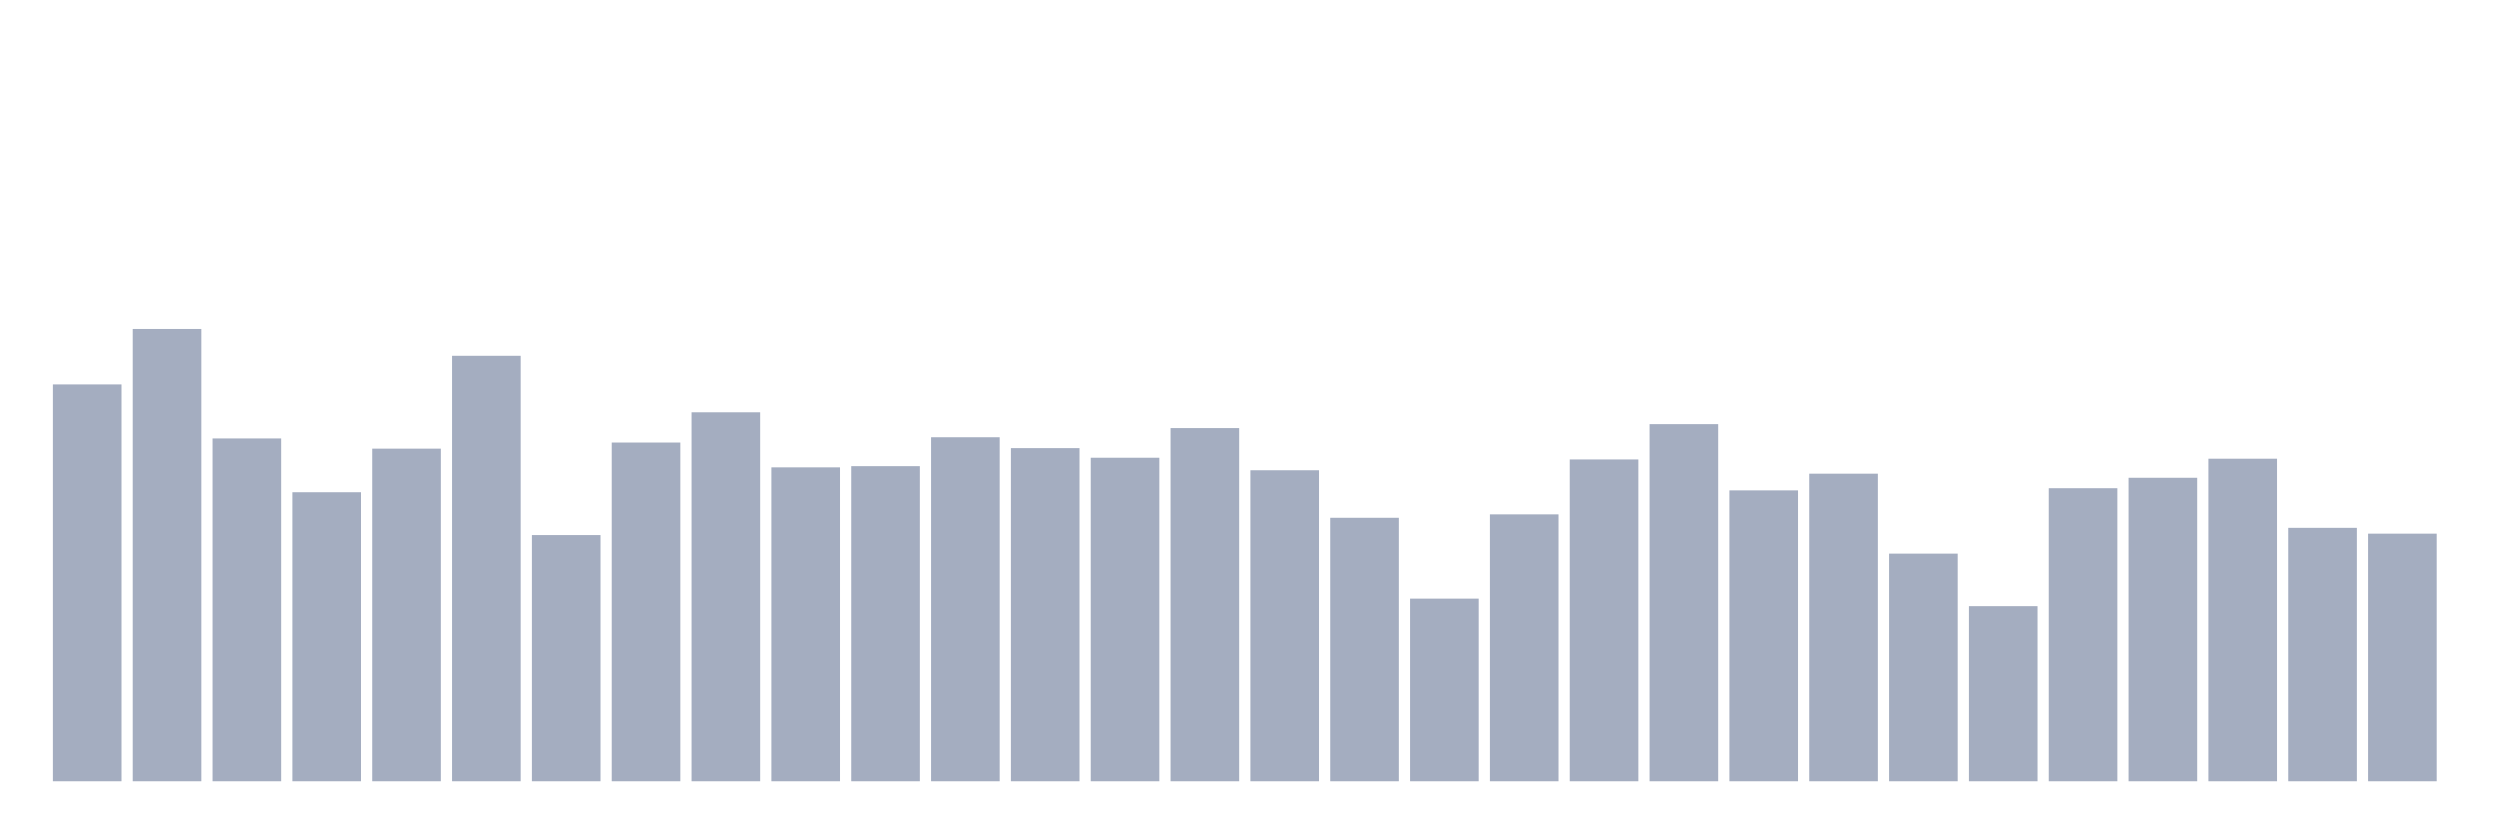
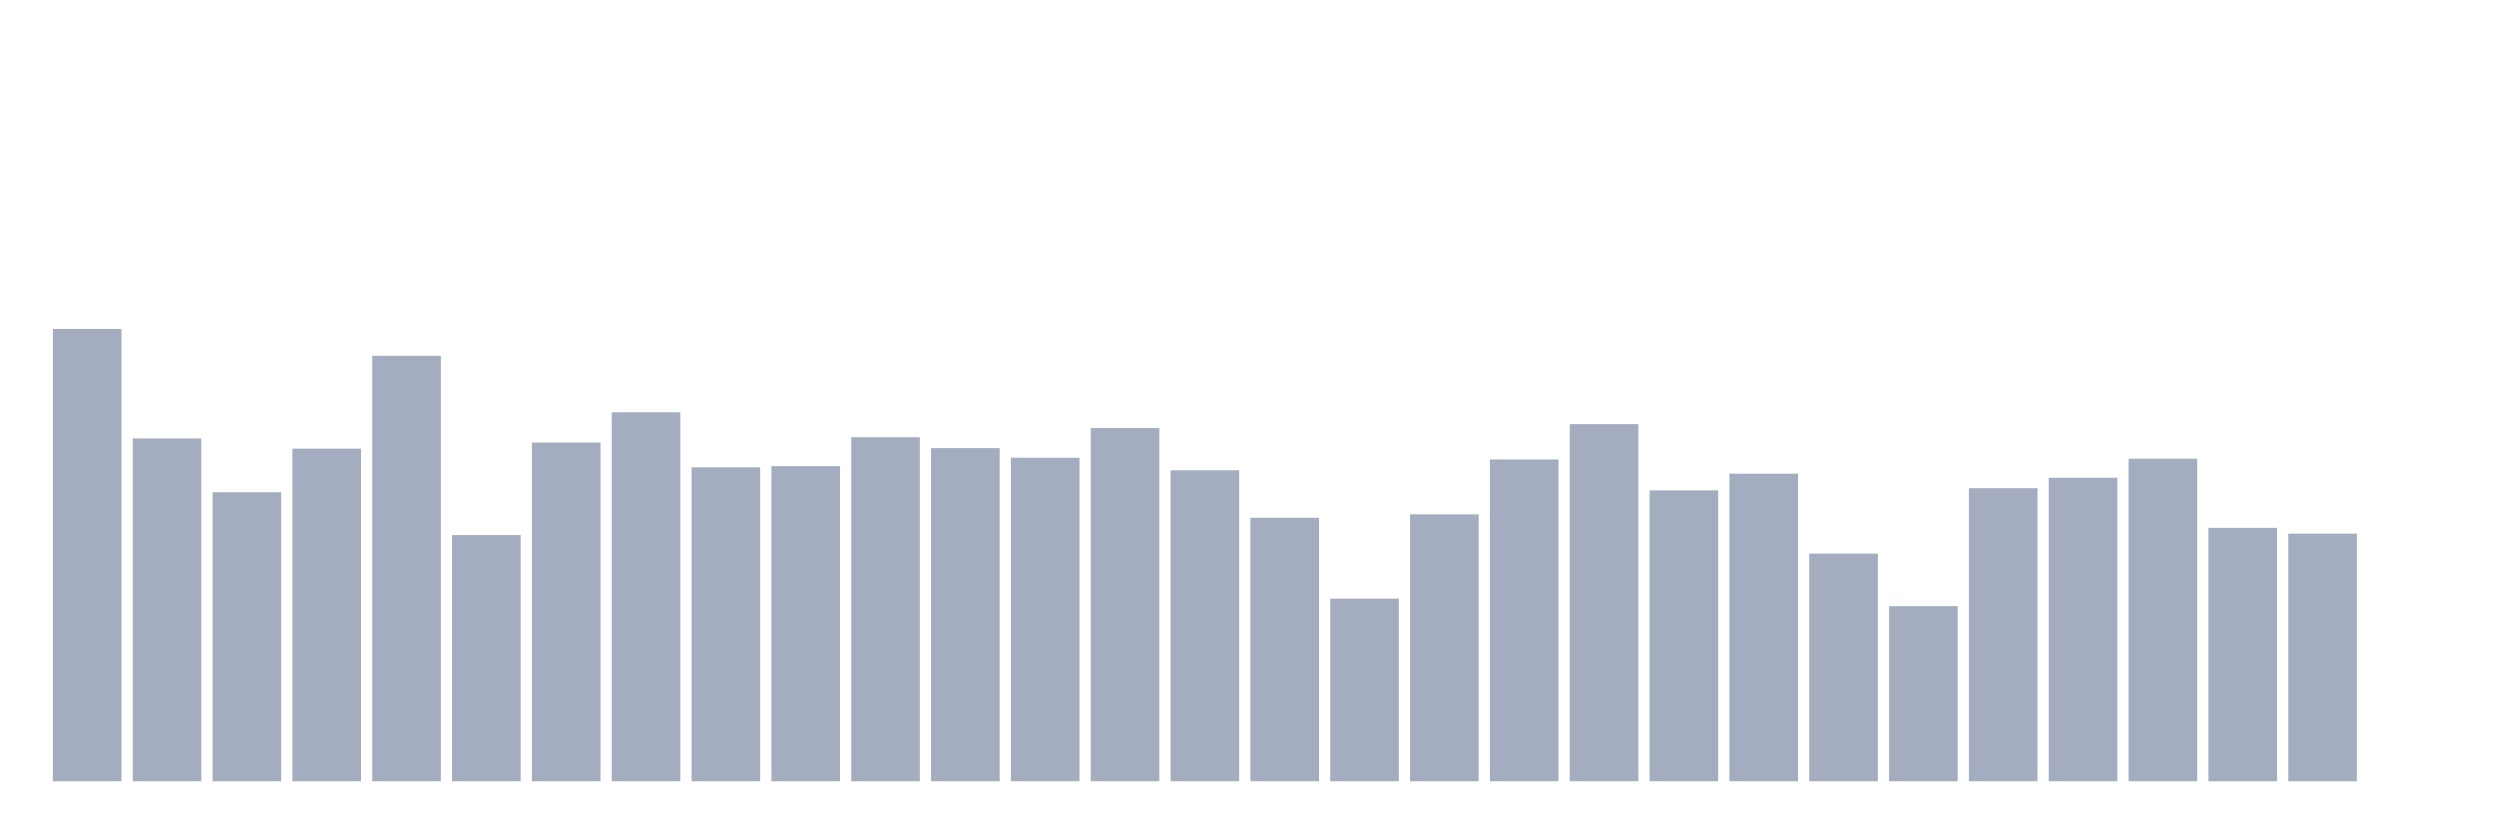
<svg xmlns="http://www.w3.org/2000/svg" viewBox="0 0 480 160">
  <g transform="translate(10,10)">
-     <rect class="bar" x="0.153" width="13.175" y="63.807" height="76.193" fill="rgb(164,173,192)" />
-     <rect class="bar" x="15.482" width="13.175" y="53.163" height="86.837" fill="rgb(164,173,192)" />
-     <rect class="bar" x="30.81" width="13.175" y="74.178" height="65.822" fill="rgb(164,173,192)" />
-     <rect class="bar" x="46.138" width="13.175" y="84.507" height="55.493" fill="rgb(164,173,192)" />
-     <rect class="bar" x="61.466" width="13.175" y="76.138" height="63.862" fill="rgb(164,173,192)" />
-     <rect class="bar" x="76.794" width="13.175" y="58.313" height="81.687" fill="rgb(164,173,192)" />
-     <rect class="bar" x="92.123" width="13.175" y="92.733" height="47.267" fill="rgb(164,173,192)" />
-     <rect class="bar" x="107.451" width="13.175" y="74.965" height="65.035" fill="rgb(164,173,192)" />
-     <rect class="bar" x="122.779" width="13.175" y="69.157" height="70.843" fill="rgb(164,173,192)" />
-     <rect class="bar" x="138.107" width="13.175" y="79.729" height="60.271" fill="rgb(164,173,192)" />
-     <rect class="bar" x="153.436" width="13.175" y="79.5" height="60.5" fill="rgb(164,173,192)" />
-     <rect class="bar" x="168.764" width="13.175" y="73.949" height="66.051" fill="rgb(164,173,192)" />
-     <rect class="bar" x="184.092" width="13.175" y="76.038" height="63.962" fill="rgb(164,173,192)" />
-     <rect class="bar" x="199.42" width="13.175" y="77.884" height="62.116" fill="rgb(164,173,192)" />
-     <rect class="bar" x="214.748" width="13.175" y="72.19" height="67.81" fill="rgb(164,173,192)" />
-     <rect class="bar" x="230.077" width="13.175" y="80.287" height="59.713" fill="rgb(164,173,192)" />
-     <rect class="bar" x="245.405" width="13.175" y="89.414" height="50.586" fill="rgb(164,173,192)" />
-     <rect class="bar" x="260.733" width="13.175" y="104.936" height="35.064" fill="rgb(164,173,192)" />
-     <rect class="bar" x="276.061" width="13.175" y="88.756" height="51.244" fill="rgb(164,173,192)" />
-     <rect class="bar" x="291.39" width="13.175" y="78.213" height="61.787" fill="rgb(164,173,192)" />
-     <rect class="bar" x="306.718" width="13.175" y="71.432" height="68.568" fill="rgb(164,173,192)" />
-     <rect class="bar" x="322.046" width="13.175" y="84.15" height="55.85" fill="rgb(164,173,192)" />
-     <rect class="bar" x="337.374" width="13.175" y="80.945" height="59.055" fill="rgb(164,173,192)" />
-     <rect class="bar" x="352.702" width="13.175" y="96.295" height="43.705" fill="rgb(164,173,192)" />
-     <rect class="bar" x="368.031" width="13.175" y="106.381" height="33.619" fill="rgb(164,173,192)" />
-     <rect class="bar" x="383.359" width="13.175" y="83.735" height="56.265" fill="rgb(164,173,192)" />
-     <rect class="bar" x="398.687" width="13.175" y="81.732" height="58.268" fill="rgb(164,173,192)" />
-     <rect class="bar" x="414.015" width="13.175" y="78.07" height="61.93" fill="rgb(164,173,192)" />
-     <rect class="bar" x="429.344" width="13.175" y="91.345" height="48.655" fill="rgb(164,173,192)" />
-     <rect class="bar" x="444.672" width="13.175" y="92.461" height="47.539" fill="rgb(164,173,192)" />
+     <rect class="bar" x="0.153" width="13.175" y="53.163" height="86.837" fill="rgb(164,173,192)" />
+     <rect class="bar" x="15.482" width="13.175" y="74.178" height="65.822" fill="rgb(164,173,192)" />
+     <rect class="bar" x="30.81" width="13.175" y="84.507" height="55.493" fill="rgb(164,173,192)" />
+     <rect class="bar" x="46.138" width="13.175" y="76.138" height="63.862" fill="rgb(164,173,192)" />
+     <rect class="bar" x="61.466" width="13.175" y="58.313" height="81.687" fill="rgb(164,173,192)" />
+     <rect class="bar" x="76.794" width="13.175" y="92.733" height="47.267" fill="rgb(164,173,192)" />
+     <rect class="bar" x="92.123" width="13.175" y="74.965" height="65.035" fill="rgb(164,173,192)" />
+     <rect class="bar" x="107.451" width="13.175" y="69.157" height="70.843" fill="rgb(164,173,192)" />
+     <rect class="bar" x="122.779" width="13.175" y="79.729" height="60.271" fill="rgb(164,173,192)" />
+     <rect class="bar" x="138.107" width="13.175" y="79.5" height="60.5" fill="rgb(164,173,192)" />
+     <rect class="bar" x="153.436" width="13.175" y="73.949" height="66.051" fill="rgb(164,173,192)" />
+     <rect class="bar" x="168.764" width="13.175" y="76.038" height="63.962" fill="rgb(164,173,192)" />
+     <rect class="bar" x="184.092" width="13.175" y="77.884" height="62.116" fill="rgb(164,173,192)" />
+     <rect class="bar" x="199.42" width="13.175" y="72.19" height="67.81" fill="rgb(164,173,192)" />
+     <rect class="bar" x="214.748" width="13.175" y="80.287" height="59.713" fill="rgb(164,173,192)" />
+     <rect class="bar" x="230.077" width="13.175" y="89.414" height="50.586" fill="rgb(164,173,192)" />
+     <rect class="bar" x="245.405" width="13.175" y="104.936" height="35.064" fill="rgb(164,173,192)" />
+     <rect class="bar" x="260.733" width="13.175" y="88.756" height="51.244" fill="rgb(164,173,192)" />
+     <rect class="bar" x="276.061" width="13.175" y="78.213" height="61.787" fill="rgb(164,173,192)" />
+     <rect class="bar" x="291.39" width="13.175" y="71.432" height="68.568" fill="rgb(164,173,192)" />
+     <rect class="bar" x="306.718" width="13.175" y="84.15" height="55.85" fill="rgb(164,173,192)" />
+     <rect class="bar" x="322.046" width="13.175" y="80.945" height="59.055" fill="rgb(164,173,192)" />
+     <rect class="bar" x="337.374" width="13.175" y="96.295" height="43.705" fill="rgb(164,173,192)" />
+     <rect class="bar" x="352.702" width="13.175" y="106.381" height="33.619" fill="rgb(164,173,192)" />
+     <rect class="bar" x="368.031" width="13.175" y="83.735" height="56.265" fill="rgb(164,173,192)" />
+     <rect class="bar" x="383.359" width="13.175" y="81.732" height="58.268" fill="rgb(164,173,192)" />
+     <rect class="bar" x="398.687" width="13.175" y="78.07" height="61.93" fill="rgb(164,173,192)" />
+     <rect class="bar" x="414.015" width="13.175" y="91.345" height="48.655" fill="rgb(164,173,192)" />
+     <rect class="bar" x="429.344" width="13.175" y="92.461" height="47.539" fill="rgb(164,173,192)" />
+     <rect class="bar" x="444.672" width="13.175" y="140" height="0" fill="rgb(164,173,192)" />
  </g>
</svg>
